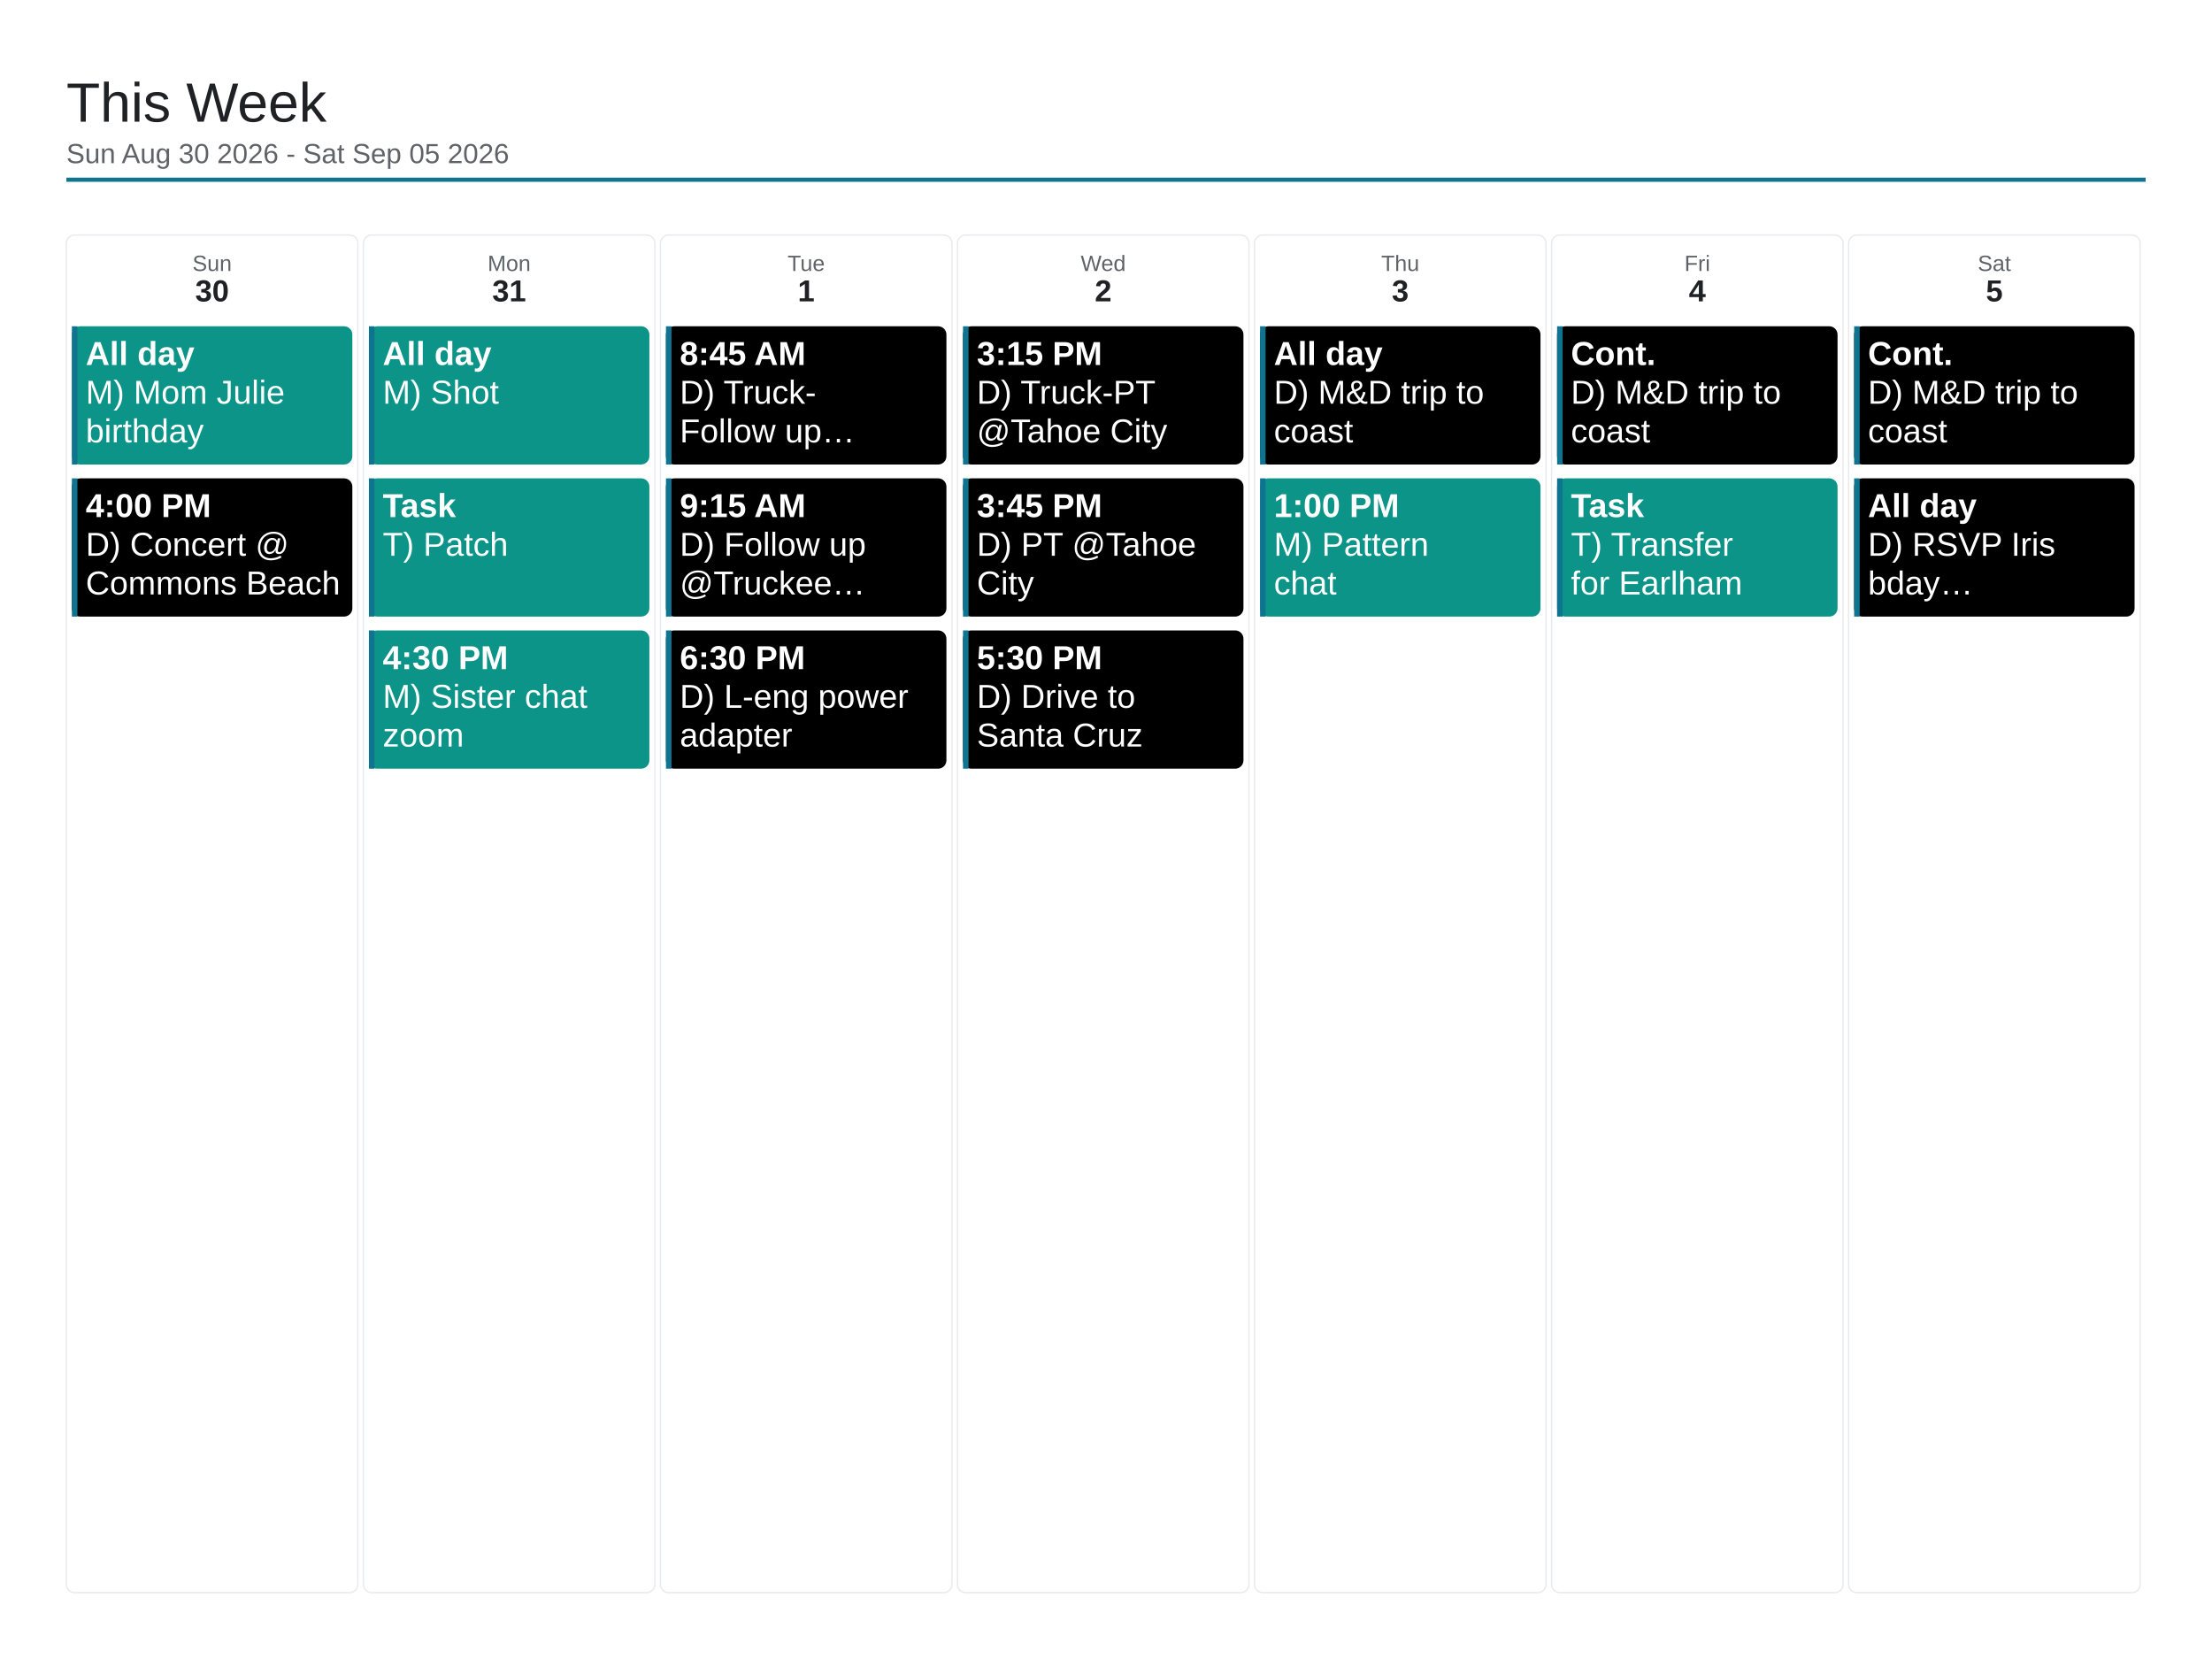
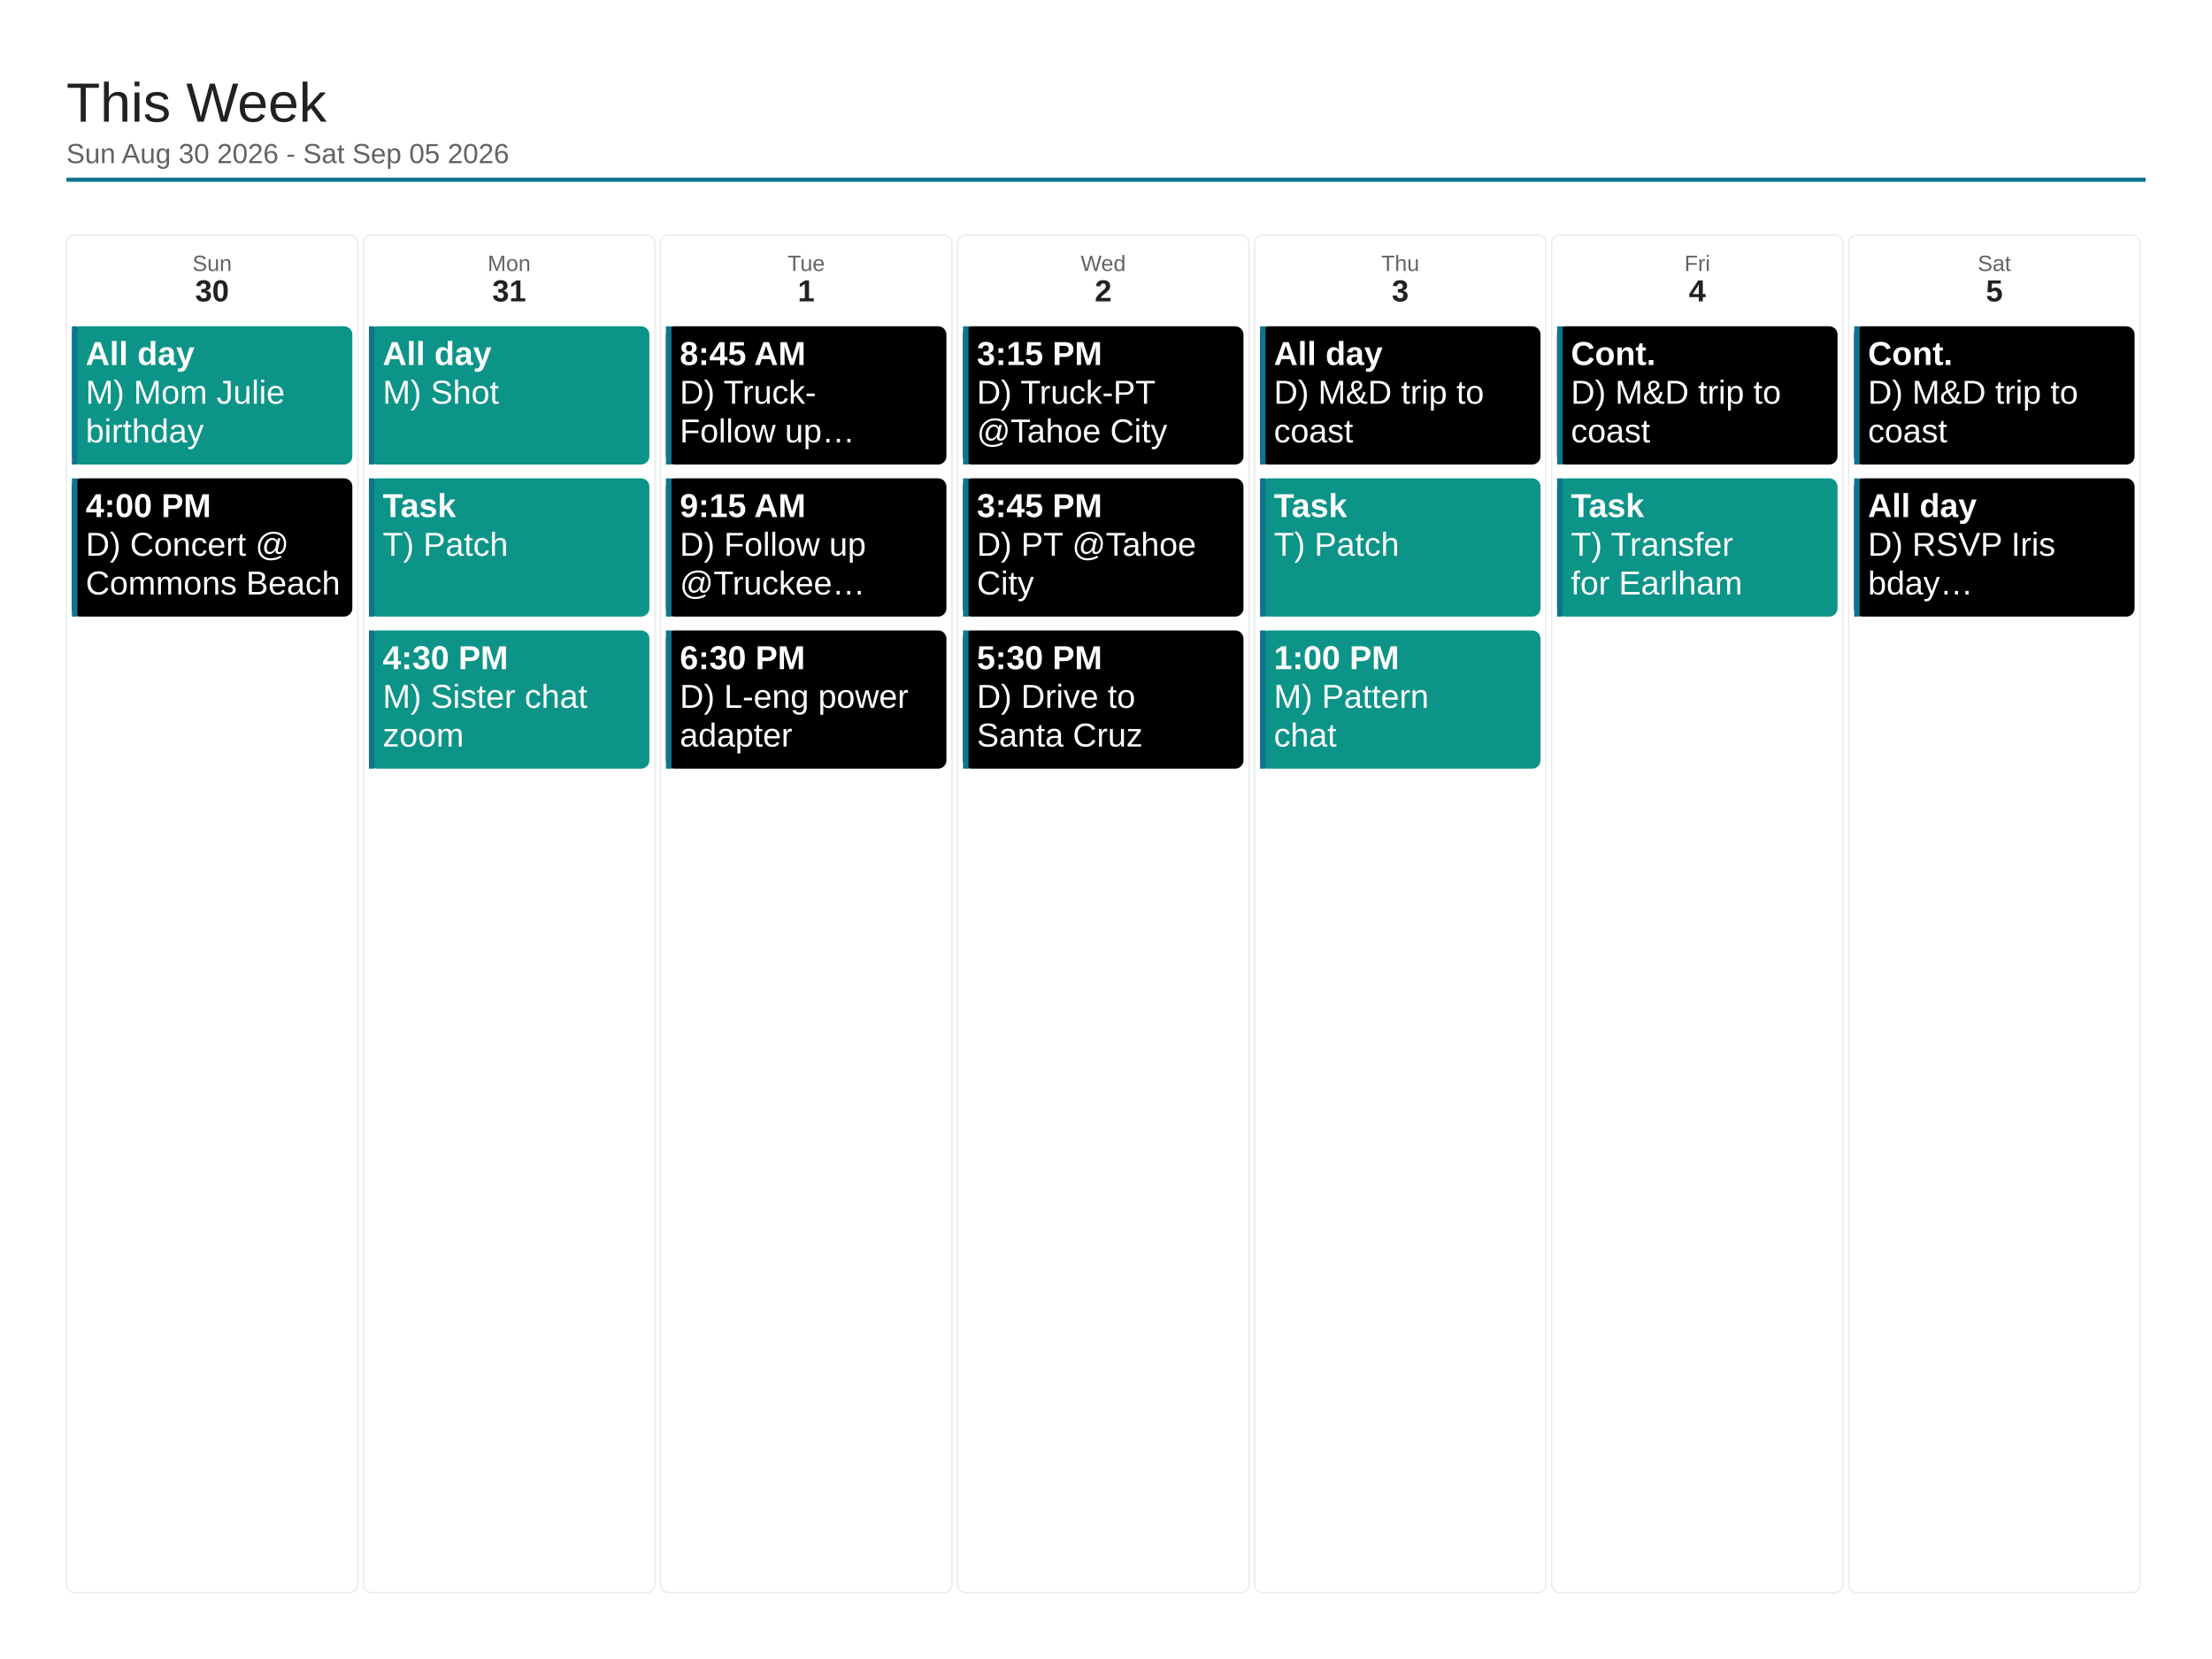
<svg xmlns="http://www.w3.org/2000/svg" viewBox="0 0 1600 1200" width="1600" height="1200">
  <rect x="0" y="0" width="1600" height="1200" fill="#ffffff" />
  <text x="48" y="88" font-family="Arial, Helvetica, sans-serif" font-size="40" font-weight="500" fill="#202124">This Week</text>
  <text x="48" y="118" font-family="Arial, Helvetica, sans-serif" font-size="20" fill="#5f6368">Sun Aug 30 2026 - Sat Sep 05 2026</text>
  <line x1="48" y1="130" x2="1552" y2="130" stroke="#0e7490" stroke-width="3" />
  <rect x="48" y="170" width="210.857" height="982" rx="6" fill="none" stroke="#e8eaed" stroke-width="1" />
  <text x="153.429" y="196" font-family="Arial, Helvetica, sans-serif" font-size="16" fill="#5f6368" text-anchor="middle">Sun</text>
  <text x="153.429" y="218" font-family="Arial, Helvetica, sans-serif" font-size="22" font-weight="700" fill="#202124" text-anchor="middle">30</text>
  <rect x="52" y="236" width="202.857" height="100" rx="6" fill="#0d9488" />
  <rect x="52" y="236" width="4" height="100" fill="#0e7490" />
  <text x="62" y="264" font-family="Arial, Helvetica, sans-serif" font-size="24" font-weight="700" fill="#ffffff">All day</text>
  <text x="62" y="292" font-family="Arial, Helvetica, sans-serif" font-size="24" fill="#ffffff">M) Mom Julie</text>
  <text x="62" y="320" font-family="Arial, Helvetica, sans-serif" font-size="24" fill="#ffffff">birthday</text>
  <rect x="52" y="346" width="202.857" height="100" rx="6" fill="#000000" />
  <rect x="52" y="346" width="4" height="100" fill="#0e7490" />
  <text x="62" y="374" font-family="Arial, Helvetica, sans-serif" font-size="24" font-weight="700" fill="#ffffff">4:00 PM</text>
  <text x="62" y="402" font-family="Arial, Helvetica, sans-serif" font-size="24" fill="#ffffff">D) Concert @</text>
  <text x="62" y="430" font-family="Arial, Helvetica, sans-serif" font-size="24" fill="#ffffff">Commons Beach</text>
  <rect x="262.857" y="170" width="210.857" height="982" rx="6" fill="none" stroke="#e8eaed" stroke-width="1" />
  <text x="368.286" y="196" font-family="Arial, Helvetica, sans-serif" font-size="16" fill="#5f6368" text-anchor="middle">Mon</text>
  <text x="368.286" y="218" font-family="Arial, Helvetica, sans-serif" font-size="22" font-weight="700" fill="#202124" text-anchor="middle">31</text>
  <rect x="266.857" y="236" width="202.857" height="100" rx="6" fill="#0d9488" />
  <rect x="266.857" y="236" width="4" height="100" fill="#0e7490" />
  <text x="276.857" y="264" font-family="Arial, Helvetica, sans-serif" font-size="24" font-weight="700" fill="#ffffff">All day</text>
  <text x="276.857" y="292" font-family="Arial, Helvetica, sans-serif" font-size="24" fill="#ffffff">M) Shot</text>
  <rect x="266.857" y="346" width="202.857" height="100" rx="6" fill="#0d9488" />
  <rect x="266.857" y="346" width="4" height="100" fill="#0e7490" />
  <text x="276.857" y="374" font-family="Arial, Helvetica, sans-serif" font-size="24" font-weight="700" fill="#ffffff">Task</text>
  <text x="276.857" y="402" font-family="Arial, Helvetica, sans-serif" font-size="24" fill="#ffffff">T) Patch</text>
  <rect x="266.857" y="456" width="202.857" height="100" rx="6" fill="#0d9488" />
  <rect x="266.857" y="456" width="4" height="100" fill="#0e7490" />
  <text x="276.857" y="484" font-family="Arial, Helvetica, sans-serif" font-size="24" font-weight="700" fill="#ffffff">4:30 PM</text>
  <text x="276.857" y="512" font-family="Arial, Helvetica, sans-serif" font-size="24" fill="#ffffff">M) Sister chat</text>
  <text x="276.857" y="540" font-family="Arial, Helvetica, sans-serif" font-size="24" fill="#ffffff">zoom</text>
  <rect x="477.714" y="170" width="210.857" height="982" rx="6" fill="none" stroke="#e8eaed" stroke-width="1" />
  <text x="583.143" y="196" font-family="Arial, Helvetica, sans-serif" font-size="16" fill="#5f6368" text-anchor="middle">Tue</text>
  <text x="583.143" y="218" font-family="Arial, Helvetica, sans-serif" font-size="22" font-weight="700" fill="#202124" text-anchor="middle">1</text>
  <rect x="481.714" y="236" width="202.857" height="100" rx="6" fill="#000000" />
  <rect x="481.714" y="236" width="4" height="100" fill="#0e7490" />
  <text x="491.714" y="264" font-family="Arial, Helvetica, sans-serif" font-size="24" font-weight="700" fill="#ffffff">8:45 AM</text>
  <text x="491.714" y="292" font-family="Arial, Helvetica, sans-serif" font-size="24" fill="#ffffff">D) Truck-</text>
  <text x="491.714" y="320" font-family="Arial, Helvetica, sans-serif" font-size="24" fill="#ffffff">Follow up…</text>
  <rect x="481.714" y="346" width="202.857" height="100" rx="6" fill="#000000" />
  <rect x="481.714" y="346" width="4" height="100" fill="#0e7490" />
  <text x="491.714" y="374" font-family="Arial, Helvetica, sans-serif" font-size="24" font-weight="700" fill="#ffffff">9:15 AM</text>
  <text x="491.714" y="402" font-family="Arial, Helvetica, sans-serif" font-size="24" fill="#ffffff">D) Follow up</text>
  <text x="491.714" y="430" font-family="Arial, Helvetica, sans-serif" font-size="24" fill="#ffffff">@Truckee…</text>
  <rect x="481.714" y="456" width="202.857" height="100" rx="6" fill="#000000" />
  <rect x="481.714" y="456" width="4" height="100" fill="#0e7490" />
  <text x="491.714" y="484" font-family="Arial, Helvetica, sans-serif" font-size="24" font-weight="700" fill="#ffffff">6:30 PM</text>
  <text x="491.714" y="512" font-family="Arial, Helvetica, sans-serif" font-size="24" fill="#ffffff">D) L-eng power</text>
  <text x="491.714" y="540" font-family="Arial, Helvetica, sans-serif" font-size="24" fill="#ffffff">adapter</text>
  <rect x="692.571" y="170" width="210.857" height="982" rx="6" fill="none" stroke="#e8eaed" stroke-width="1" />
  <text x="798" y="196" font-family="Arial, Helvetica, sans-serif" font-size="16" fill="#5f6368" text-anchor="middle">Wed</text>
  <text x="798" y="218" font-family="Arial, Helvetica, sans-serif" font-size="22" font-weight="700" fill="#202124" text-anchor="middle">2</text>
  <rect x="696.571" y="236" width="202.857" height="100" rx="6" fill="#000000" />
  <rect x="696.571" y="236" width="4" height="100" fill="#0e7490" />
  <text x="706.571" y="264" font-family="Arial, Helvetica, sans-serif" font-size="24" font-weight="700" fill="#ffffff">3:15 PM</text>
  <text x="706.571" y="292" font-family="Arial, Helvetica, sans-serif" font-size="24" fill="#ffffff">D) Truck-PT</text>
  <text x="706.571" y="320" font-family="Arial, Helvetica, sans-serif" font-size="24" fill="#ffffff">@Tahoe City</text>
  <rect x="696.571" y="346" width="202.857" height="100" rx="6" fill="#000000" />
  <rect x="696.571" y="346" width="4" height="100" fill="#0e7490" />
  <text x="706.571" y="374" font-family="Arial, Helvetica, sans-serif" font-size="24" font-weight="700" fill="#ffffff">3:45 PM</text>
  <text x="706.571" y="402" font-family="Arial, Helvetica, sans-serif" font-size="24" fill="#ffffff">D) PT @Tahoe</text>
  <text x="706.571" y="430" font-family="Arial, Helvetica, sans-serif" font-size="24" fill="#ffffff">City</text>
  <rect x="696.571" y="456" width="202.857" height="100" rx="6" fill="#000000" />
  <rect x="696.571" y="456" width="4" height="100" fill="#0e7490" />
  <text x="706.571" y="484" font-family="Arial, Helvetica, sans-serif" font-size="24" font-weight="700" fill="#ffffff">5:30 PM</text>
  <text x="706.571" y="512" font-family="Arial, Helvetica, sans-serif" font-size="24" fill="#ffffff">D) Drive to</text>
  <text x="706.571" y="540" font-family="Arial, Helvetica, sans-serif" font-size="24" fill="#ffffff">Santa Cruz</text>
  <rect x="907.429" y="170" width="210.857" height="982" rx="6" fill="none" stroke="#e8eaed" stroke-width="1" />
  <text x="1012.857" y="196" font-family="Arial, Helvetica, sans-serif" font-size="16" fill="#5f6368" text-anchor="middle">Thu</text>
  <text x="1012.857" y="218" font-family="Arial, Helvetica, sans-serif" font-size="22" font-weight="700" fill="#202124" text-anchor="middle">3</text>
  <rect x="911.429" y="236" width="202.857" height="100" rx="6" fill="#000000" />
  <rect x="911.429" y="236" width="4" height="100" fill="#0e7490" />
  <text x="921.429" y="264" font-family="Arial, Helvetica, sans-serif" font-size="24" font-weight="700" fill="#ffffff">All day</text>
  <text x="921.429" y="292" font-family="Arial, Helvetica, sans-serif" font-size="24" fill="#ffffff">D) M&amp;D trip to</text>
  <text x="921.429" y="320" font-family="Arial, Helvetica, sans-serif" font-size="24" fill="#ffffff">coast</text>
  <rect x="911.429" y="346" width="202.857" height="100" rx="6" fill="#0d9488" />
  <rect x="911.429" y="346" width="4" height="100" fill="#0e7490" />
-   <text x="921.429" y="374" font-family="Arial, Helvetica, sans-serif" font-size="24" font-weight="700" fill="#ffffff">1:00 PM</text>
-   <text x="921.429" y="402" font-family="Arial, Helvetica, sans-serif" font-size="24" fill="#ffffff">M) Pattern</text>
-   <text x="921.429" y="430" font-family="Arial, Helvetica, sans-serif" font-size="24" fill="#ffffff">chat</text>
+   <text x="921.429" y="374" font-family="Arial, Helvetica, sans-serif" font-size="24" font-weight="700" fill="#ffffff">Task</text>
+   <text x="921.429" y="402" font-family="Arial, Helvetica, sans-serif" font-size="24" fill="#ffffff">T) Patch</text>
+   <rect x="911.429" y="456" width="202.857" height="100" rx="6" fill="#0d9488" />
+   <rect x="911.429" y="456" width="4" height="100" fill="#0e7490" />
+   <text x="921.429" y="484" font-family="Arial, Helvetica, sans-serif" font-size="24" font-weight="700" fill="#ffffff">1:00 PM</text>
+   <text x="921.429" y="512" font-family="Arial, Helvetica, sans-serif" font-size="24" fill="#ffffff">M) Pattern</text>
+   <text x="921.429" y="540" font-family="Arial, Helvetica, sans-serif" font-size="24" fill="#ffffff">chat</text>
  <rect x="1122.286" y="170" width="210.857" height="982" rx="6" fill="none" stroke="#e8eaed" stroke-width="1" />
  <text x="1227.714" y="196" font-family="Arial, Helvetica, sans-serif" font-size="16" fill="#5f6368" text-anchor="middle">Fri</text>
  <text x="1227.714" y="218" font-family="Arial, Helvetica, sans-serif" font-size="22" font-weight="700" fill="#202124" text-anchor="middle">4</text>
  <rect x="1126.286" y="236" width="202.857" height="100" rx="6" fill="#000000" />
  <rect x="1126.286" y="236" width="4" height="100" fill="#0e7490" />
  <text x="1136.286" y="264" font-family="Arial, Helvetica, sans-serif" font-size="24" font-weight="700" fill="#ffffff">Cont.</text>
  <text x="1136.286" y="292" font-family="Arial, Helvetica, sans-serif" font-size="24" fill="#ffffff">D) M&amp;D trip to</text>
  <text x="1136.286" y="320" font-family="Arial, Helvetica, sans-serif" font-size="24" fill="#ffffff">coast</text>
  <rect x="1126.286" y="346" width="202.857" height="100" rx="6" fill="#0d9488" />
  <rect x="1126.286" y="346" width="4" height="100" fill="#0e7490" />
  <text x="1136.286" y="374" font-family="Arial, Helvetica, sans-serif" font-size="24" font-weight="700" fill="#ffffff">Task</text>
  <text x="1136.286" y="402" font-family="Arial, Helvetica, sans-serif" font-size="24" fill="#ffffff">T) Transfer</text>
  <text x="1136.286" y="430" font-family="Arial, Helvetica, sans-serif" font-size="24" fill="#ffffff">for Earlham</text>
  <rect x="1337.143" y="170" width="210.857" height="982" rx="6" fill="none" stroke="#e8eaed" stroke-width="1" />
  <text x="1442.571" y="196" font-family="Arial, Helvetica, sans-serif" font-size="16" fill="#5f6368" text-anchor="middle">Sat</text>
  <text x="1442.571" y="218" font-family="Arial, Helvetica, sans-serif" font-size="22" font-weight="700" fill="#202124" text-anchor="middle">5</text>
  <rect x="1341.143" y="236" width="202.857" height="100" rx="6" fill="#000000" />
  <rect x="1341.143" y="236" width="4" height="100" fill="#0e7490" />
  <text x="1351.143" y="264" font-family="Arial, Helvetica, sans-serif" font-size="24" font-weight="700" fill="#ffffff">Cont.</text>
  <text x="1351.143" y="292" font-family="Arial, Helvetica, sans-serif" font-size="24" fill="#ffffff">D) M&amp;D trip to</text>
  <text x="1351.143" y="320" font-family="Arial, Helvetica, sans-serif" font-size="24" fill="#ffffff">coast</text>
  <rect x="1341.143" y="346" width="202.857" height="100" rx="6" fill="#000000" />
  <rect x="1341.143" y="346" width="4" height="100" fill="#0e7490" />
  <text x="1351.143" y="374" font-family="Arial, Helvetica, sans-serif" font-size="24" font-weight="700" fill="#ffffff">All day</text>
  <text x="1351.143" y="402" font-family="Arial, Helvetica, sans-serif" font-size="24" fill="#ffffff">D) RSVP Iris</text>
  <text x="1351.143" y="430" font-family="Arial, Helvetica, sans-serif" font-size="24" fill="#ffffff">bday…</text>
</svg>
